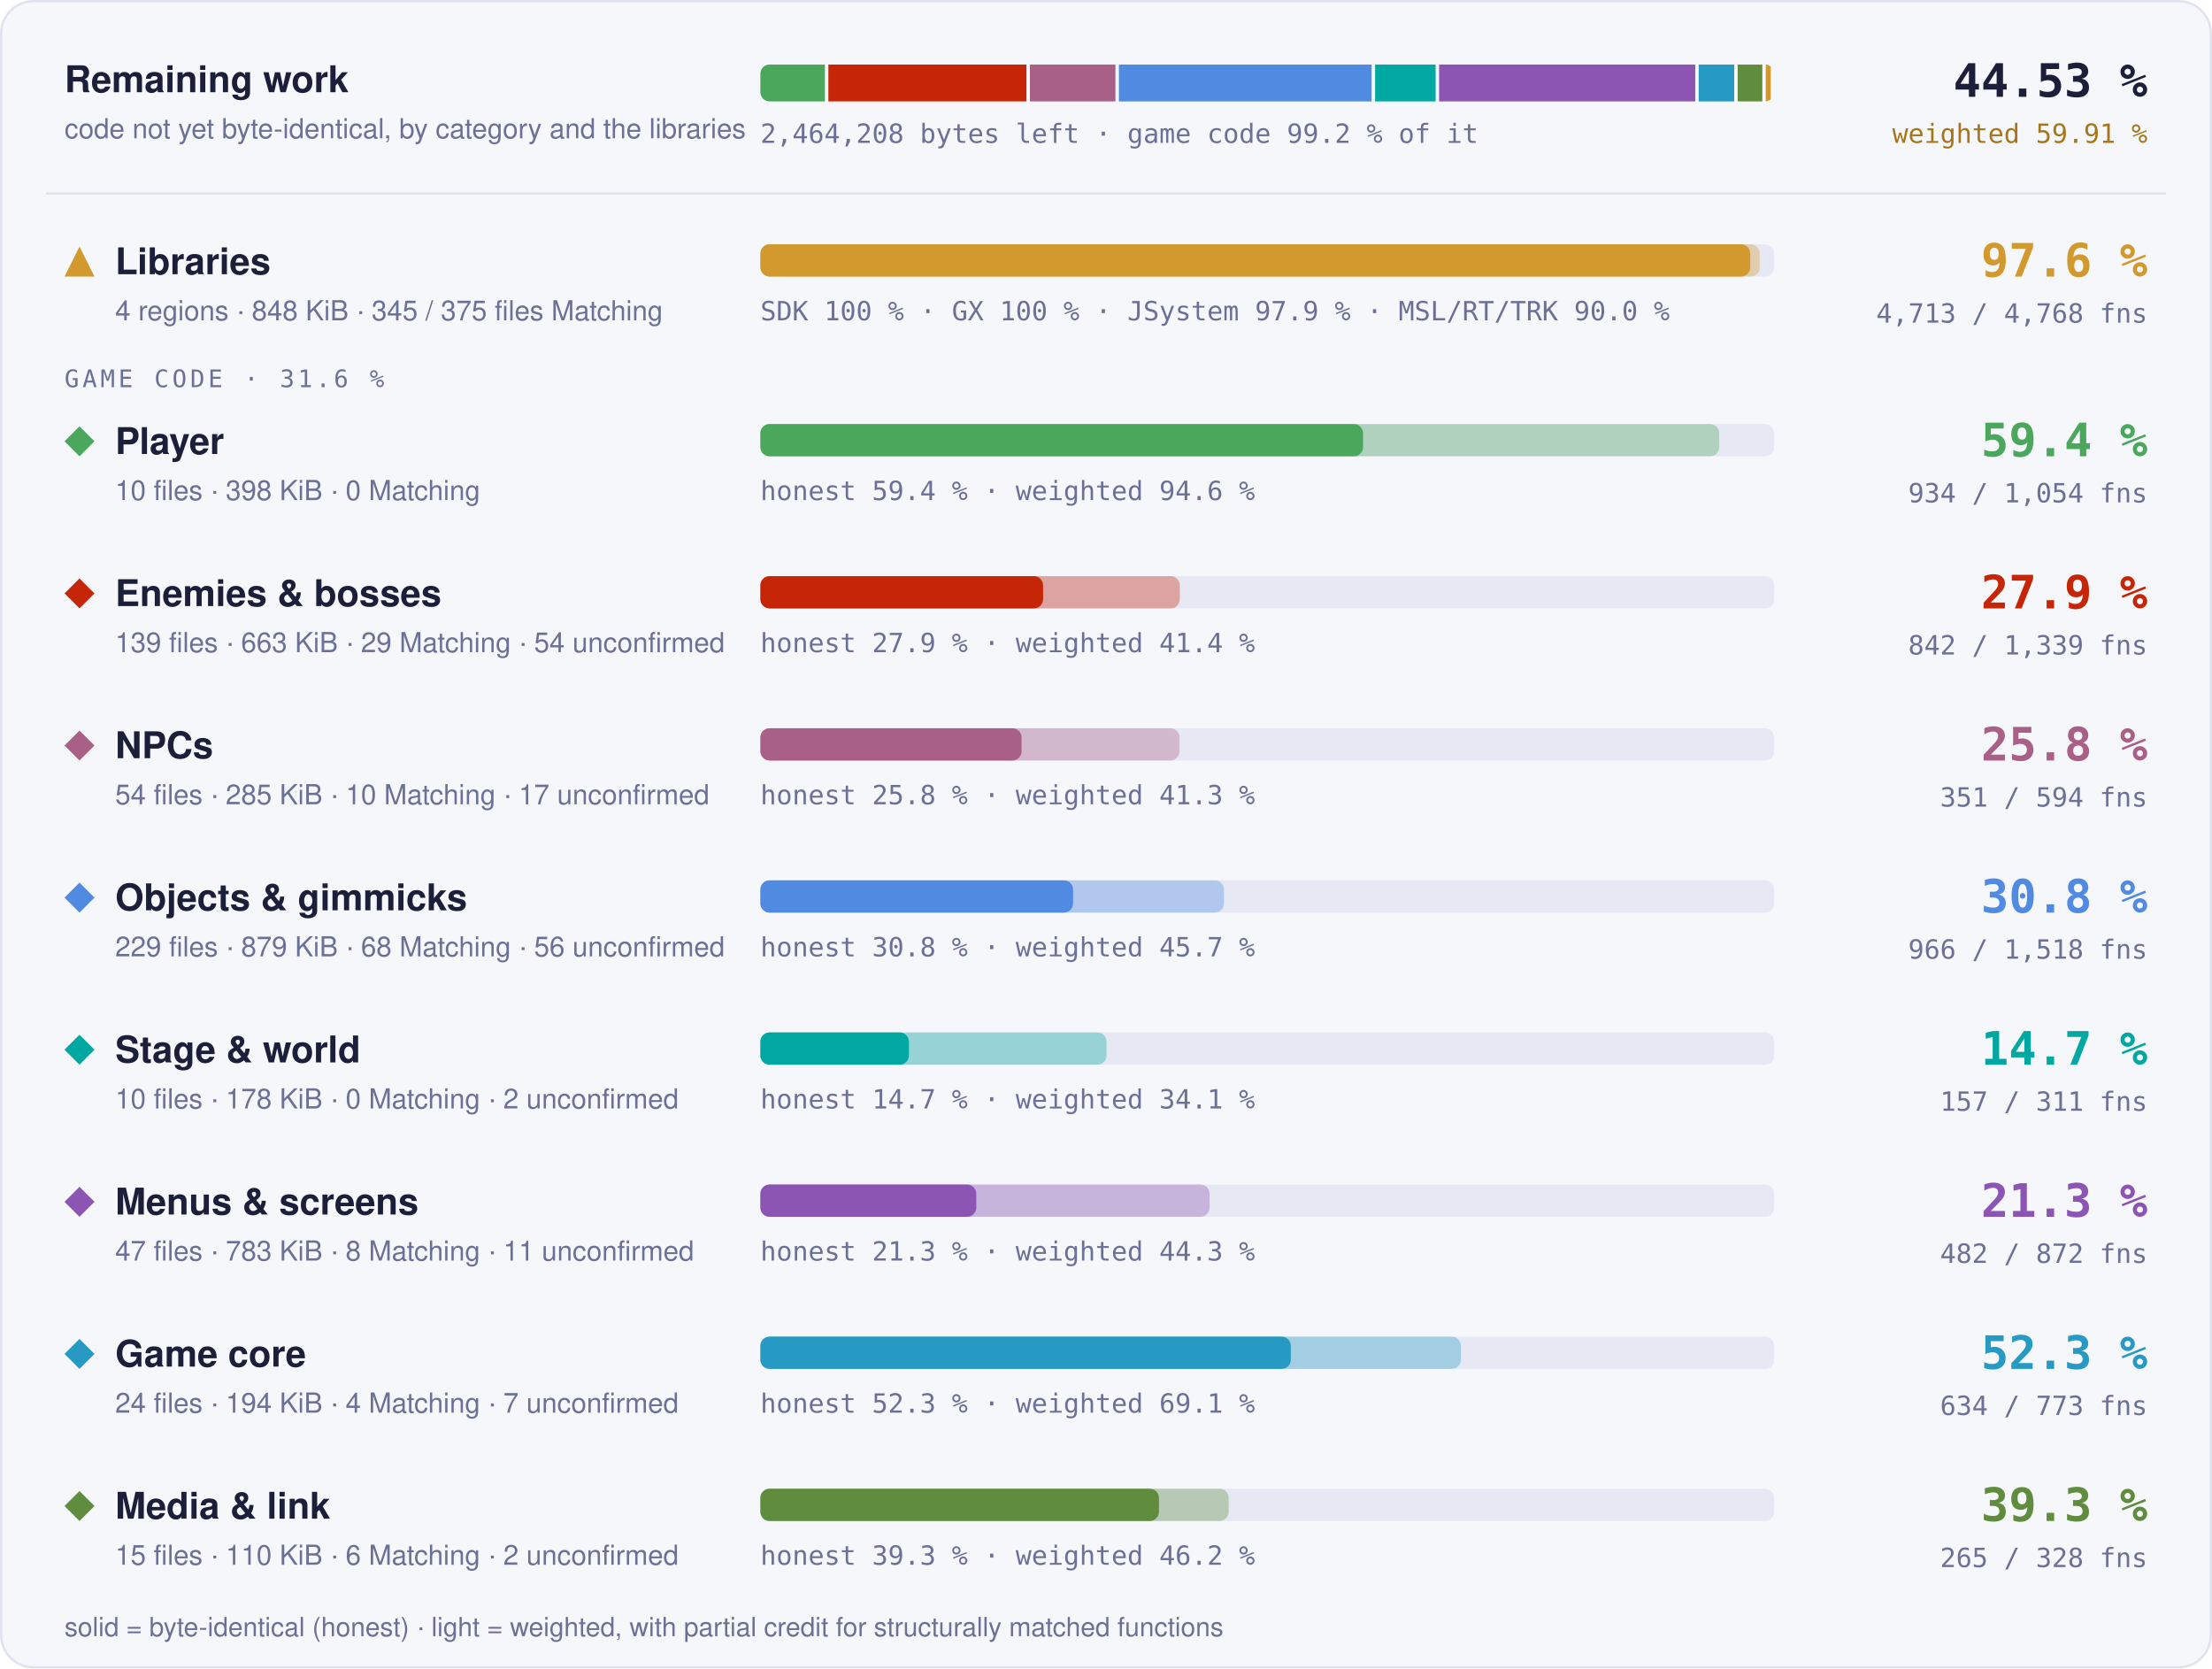
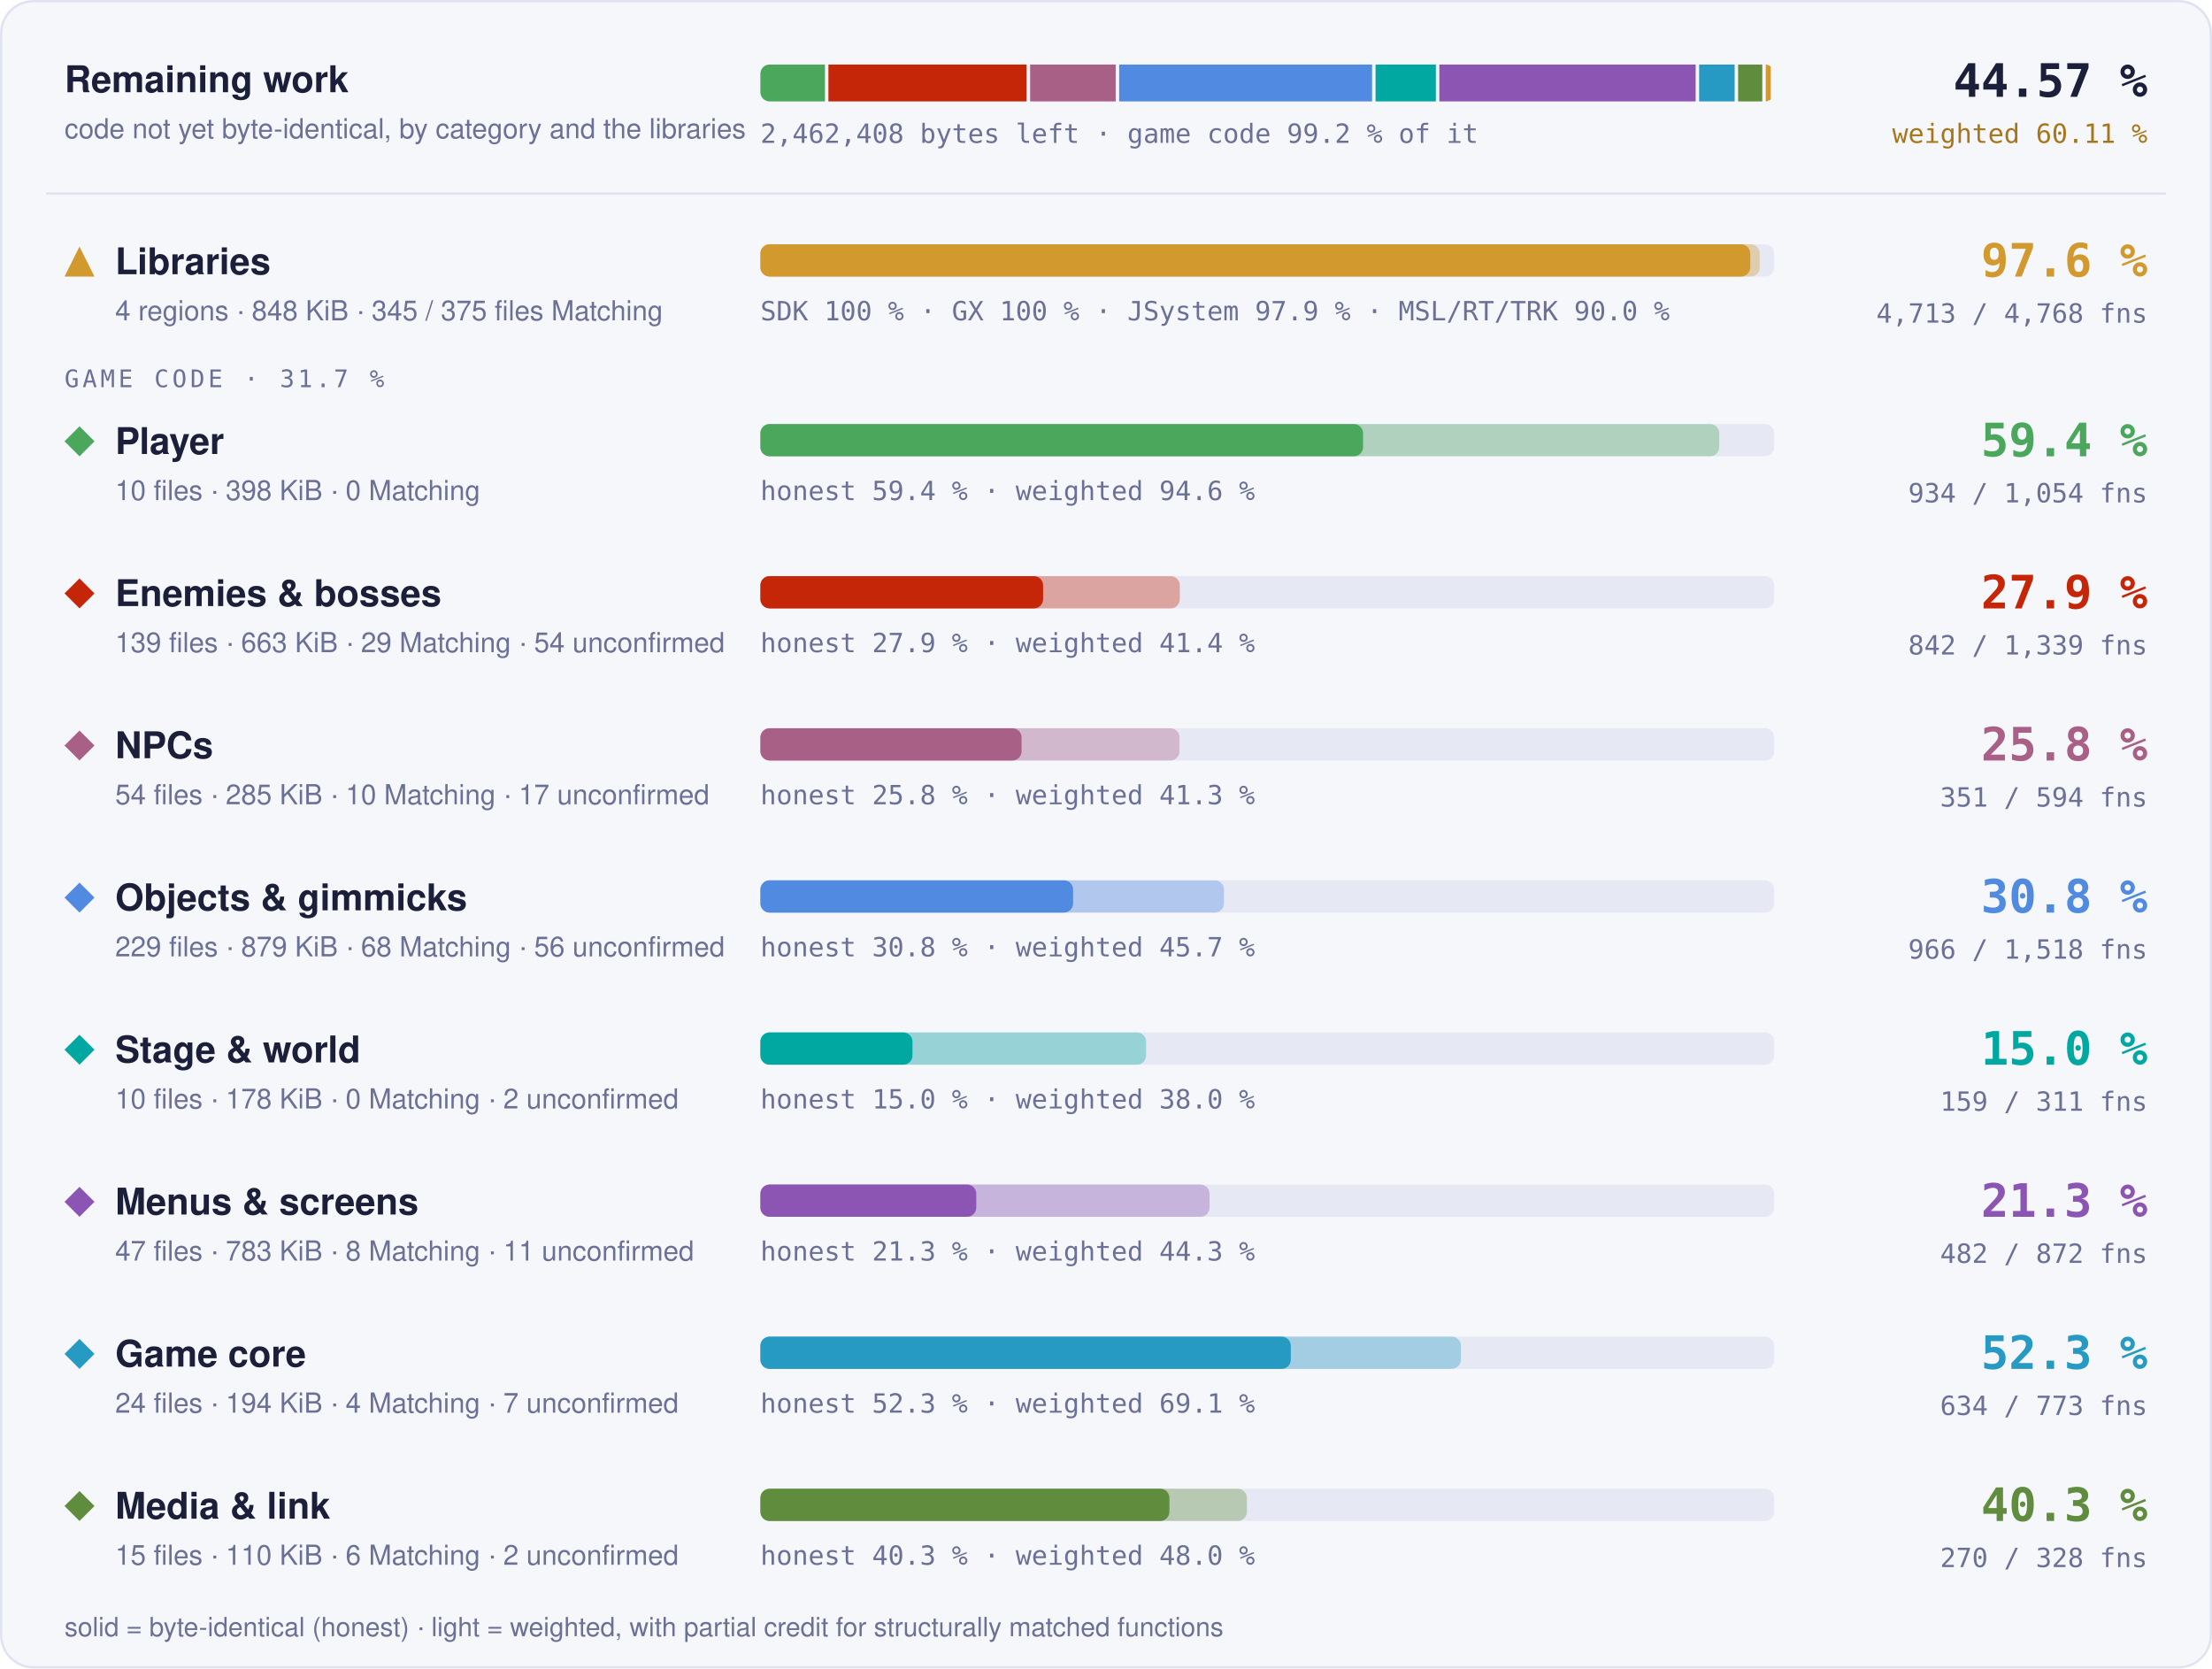
- <svg xmlns="http://www.w3.org/2000/svg" width="960" height="724" viewBox="0 0 960 724" role="img" aria-label="Progress overview: Libraries 97.6 % of code, 4713 of 4768 functions; Player 59.4 % of code, 934 of 1054 functions; Enemies &amp; bosses 27.9 % of code, 842 of 1339 functions; NPCs 25.8 % of code, 351 of 594 functions; Objects &amp; gimmicks 30.8 % of code, 966 of 1518 functions; Stage &amp; world 14.7 % of code, 157 of 311 functions; Menus &amp; screens 21.3 % of code, 482 of 872 functions; Game core 52.3 % of code, 634 of 773 functions; Media &amp; link 39.3 % of code, 265 of 328 functions">
+ <svg xmlns="http://www.w3.org/2000/svg" width="960" height="724" viewBox="0 0 960 724" role="img" aria-label="Progress overview: Libraries 97.6 % of code, 4713 of 4768 functions; Player 59.4 % of code, 934 of 1054 functions; Enemies &amp; bosses 27.9 % of code, 842 of 1339 functions; NPCs 25.8 % of code, 351 of 594 functions; Objects &amp; gimmicks 30.8 % of code, 966 of 1518 functions; Stage &amp; world 15.0 % of code, 159 of 311 functions; Menus &amp; screens 21.3 % of code, 482 of 872 functions; Game core 52.3 % of code, 634 of 773 functions; Media &amp; link 40.3 % of code, 270 of 328 functions">
  <style>text { font-family: -apple-system, BlinkMacSystemFont, 'Segoe UI', Helvetica, Arial, sans-serif; } .mono { font-family: ui-monospace, SFMono-Regular, 'SF Mono', Menlo, Consolas, monospace; } .grow { transform-box: fill-box; transform-origin: 0 50%; animation: grow 1.4s cubic-bezier(.2,.8,.2,1) both; } @keyframes grow { from { transform: scaleX(0); } } @media (prefers-reduced-motion: reduce) { * { animation: none !important; } }</style>
  <rect x="0.5" y="0.5" width="959" height="723" rx="14" fill="#f6f7fb" stroke="#dfe2ef" />
  <text x="28" y="40" font-size="16" font-weight="700" fill="#1b1f3a">Remaining work</text>
  <text x="28" y="60" font-size="12" fill="#6b7096">code not yet byte-identical, by category and the libraries</text>
  <clipPath id="rw">
    <rect x="330" y="28" width="440" height="16" rx="4" />
  </clipPath>
  <g clip-path="url(#rw)">
-     <rect class="grow" x="330.00" y="28" width="28.01" height="16" fill="#4aa75c" />
-     <rect class="grow" x="359.51" y="28" width="85.96" height="16" fill="#c52607" />
-     <rect class="grow" x="446.97" y="28" width="37.12" height="16" fill="#a96087" />
-     <rect class="grow" x="485.59" y="28" width="109.69" height="16" fill="#508ae1" />
-     <rect class="grow" x="596.78" y="28" width="26.28" height="16" fill="#00a8a1" />
-     <rect class="grow" x="624.56" y="28" width="111.17" height="16" fill="#8c55b4" />
-     <rect class="grow" x="737.23" y="28" width="15.41" height="16" fill="#269ac2" />
-     <rect class="grow" x="754.14" y="28" width="10.70" height="16" fill="#608c3d" />
-     <rect class="grow" x="766.34" y="28" width="2.16" height="16" fill="#d29a2e" />
+     <rect class="grow" x="330.00" y="28" width="28.03" height="16" fill="#4aa75c" />
+     <rect class="grow" x="359.53" y="28" width="86.03" height="16" fill="#c52607" />
+     <rect class="grow" x="447.06" y="28" width="37.15" height="16" fill="#a96087" />
+     <rect class="grow" x="485.71" y="28" width="109.77" height="16" fill="#508ae1" />
+     <rect class="grow" x="596.98" y="28" width="26.18" height="16" fill="#00a8a1" />
+     <rect class="grow" x="624.66" y="28" width="111.25" height="16" fill="#8c55b4" />
+     <rect class="grow" x="737.41" y="28" width="15.42" height="16" fill="#269ac2" />
+     <rect class="grow" x="754.33" y="28" width="10.50" height="16" fill="#608c3d" />
+     <rect class="grow" x="766.33" y="28" width="2.17" height="16" fill="#d29a2e" />
  </g>
-   <text x="330" y="62" class="mono" font-size="11.5" fill="#6b7096">2,464,208 bytes left · game code 99.2 % of it</text>
-   <text x="932" y="42" text-anchor="end" class="mono" font-size="20" font-weight="700" fill="#1b1f3a">44.53 %</text>
-   <text x="932" y="62" text-anchor="end" class="mono" font-size="11.5" fill="#a8761a">weighted 59.91 %</text>
+   <text x="330" y="62" class="mono" font-size="11.5" fill="#6b7096">2,462,408 bytes left · game code 99.2 % of it</text>
+   <text x="932" y="42" text-anchor="end" class="mono" font-size="20" font-weight="700" fill="#1b1f3a">44.57 %</text>
+   <text x="932" y="62" text-anchor="end" class="mono" font-size="11.5" fill="#a8761a">weighted 60.11 %</text>
  <line x1="20" x2="940" y1="84" y2="84" stroke="#dfe2ef" />
  <g fill="#d29a2e">
    <path d="M34.5 107L41 120L28 120Z" />
  </g>
  <text x="50" y="119" font-size="16" font-weight="700" fill="#1b1f3a">Libraries</text>
  <text x="50" y="139" font-size="12" fill="#6b7096">4 regions · 848 KiB · 345 / 375 files Matching</text>
  <rect x="330" y="106" width="440" height="14" rx="4" fill="#e6e8f3" />
  <rect class="grow" style="animation-delay:0.0s" x="330" y="106" width="433.73" height="14" rx="4" fill="#d29a2e" fill-opacity="0.35" />
  <rect class="grow" style="animation-delay:0.0s" x="330" y="106" width="429.60" height="14" rx="4" fill="#d29a2e" />
  <text x="330" y="139" class="mono" font-size="11.5" fill="#6b7096">SDK 100 % · GX 100 % · JSystem 97.9 % · MSL/RT/TRK 90.0 %</text>
  <text x="932" y="120" text-anchor="end" class="mono" font-size="20" font-weight="700" fill="#d29a2e">97.6 %</text>
  <text x="932" y="140" text-anchor="end" class="mono" font-size="11.5" fill="#6b7096">4,713 / 4,768 fns</text>
-   <text x="28" y="168" class="mono" font-size="10.5" letter-spacing="0.14em" fill="#6b7096">GAME CODE · 31.6 %</text>
+   <text x="28" y="168" class="mono" font-size="10.5" letter-spacing="0.14em" fill="#6b7096">GAME CODE · 31.7 %</text>
  <g fill="#4aa75c">
    <path d="M34.5 185L41 191.5L34.5 198L28 191.5Z" />
  </g>
  <text x="50" y="197" font-size="16" font-weight="700" fill="#1b1f3a">Player</text>
  <text x="50" y="217" font-size="12" fill="#6b7096">10 files · 398 KiB · 0 Matching</text>
  <rect x="330" y="184" width="440" height="14" rx="4" fill="#e6e8f3" />
  <rect class="grow" style="animation-delay:0.1s" x="330" y="184" width="416.13" height="14" rx="4" fill="#4aa75c" fill-opacity="0.35" />
  <rect class="grow" style="animation-delay:0.1s" x="330" y="184" width="261.57" height="14" rx="4" fill="#4aa75c" />
  <text x="330" y="217" class="mono" font-size="11.5" fill="#6b7096">honest 59.4 % · weighted 94.6 %</text>
  <text x="932" y="198" text-anchor="end" class="mono" font-size="20" font-weight="700" fill="#4aa75c">59.4 %</text>
  <text x="932" y="218" text-anchor="end" class="mono" font-size="11.5" fill="#6b7096">934 / 1,054 fns</text>
  <g fill="#c52607">
    <path d="M34.5 251L41 257.5L34.5 264L28 257.5Z" />
  </g>
  <text x="50" y="263" font-size="16" font-weight="700" fill="#1b1f3a">Enemies &amp; bosses</text>
  <text x="50" y="283" font-size="12" fill="#6b7096">139 files · 663 KiB · 29 Matching · 54 unconfirmed</text>
  <rect x="330" y="250" width="440" height="14" rx="4" fill="#e6e8f3" />
  <rect class="grow" style="animation-delay:0.2s" x="330" y="250" width="182.03" height="14" rx="4" fill="#c52607" fill-opacity="0.35" />
  <rect class="grow" style="animation-delay:0.2s" x="330" y="250" width="122.70" height="14" rx="4" fill="#c52607" />
  <text x="330" y="283" class="mono" font-size="11.5" fill="#6b7096">honest 27.9 % · weighted 41.4 %</text>
  <text x="932" y="264" text-anchor="end" class="mono" font-size="20" font-weight="700" fill="#c52607">27.9 %</text>
  <text x="932" y="284" text-anchor="end" class="mono" font-size="11.5" fill="#6b7096">842 / 1,339 fns</text>
  <g fill="#a96087">
    <path d="M34.5 317L41 323.5L34.5 330L28 323.5Z" />
  </g>
  <text x="50" y="329" font-size="16" font-weight="700" fill="#1b1f3a">NPCs</text>
  <text x="50" y="349" font-size="12" fill="#6b7096">54 files · 285 KiB · 10 Matching · 17 unconfirmed</text>
  <rect x="330" y="316" width="440" height="14" rx="4" fill="#e6e8f3" />
  <rect class="grow" style="animation-delay:0.3s" x="330" y="316" width="181.89" height="14" rx="4" fill="#a96087" fill-opacity="0.35" />
  <rect class="grow" style="animation-delay:0.3s" x="330" y="316" width="113.36" height="14" rx="4" fill="#a96087" />
  <text x="330" y="349" class="mono" font-size="11.5" fill="#6b7096">honest 25.8 % · weighted 41.3 %</text>
  <text x="932" y="330" text-anchor="end" class="mono" font-size="20" font-weight="700" fill="#a96087">25.8 %</text>
  <text x="932" y="350" text-anchor="end" class="mono" font-size="11.5" fill="#6b7096">351 / 594 fns</text>
  <g fill="#508ae1">
    <path d="M34.5 383L41 389.5L34.5 396L28 389.5Z" />
  </g>
  <text x="50" y="395" font-size="16" font-weight="700" fill="#1b1f3a">Objects &amp; gimmicks</text>
  <text x="50" y="415" font-size="12" fill="#6b7096">229 files · 879 KiB · 68 Matching · 56 unconfirmed</text>
  <rect x="330" y="382" width="440" height="14" rx="4" fill="#e6e8f3" />
  <rect class="grow" style="animation-delay:0.4s" x="330" y="382" width="201.19" height="14" rx="4" fill="#508ae1" fill-opacity="0.35" />
  <rect class="grow" style="animation-delay:0.4s" x="330" y="382" width="135.72" height="14" rx="4" fill="#508ae1" />
  <text x="330" y="415" class="mono" font-size="11.5" fill="#6b7096">honest 30.8 % · weighted 45.7 %</text>
  <text x="932" y="396" text-anchor="end" class="mono" font-size="20" font-weight="700" fill="#508ae1">30.8 %</text>
  <text x="932" y="416" text-anchor="end" class="mono" font-size="11.5" fill="#6b7096">966 / 1,518 fns</text>
  <g fill="#00a8a1">
    <path d="M34.5 449L41 455.5L34.5 462L28 455.5Z" />
  </g>
  <text x="50" y="461" font-size="16" font-weight="700" fill="#1b1f3a">Stage &amp; world</text>
  <text x="50" y="481" font-size="12" fill="#6b7096">10 files · 178 KiB · 0 Matching · 2 unconfirmed</text>
  <rect x="330" y="448" width="440" height="14" rx="4" fill="#e6e8f3" />
-   <rect class="grow" style="animation-delay:0.5s" x="330" y="448" width="150.24" height="14" rx="4" fill="#00a8a1" fill-opacity="0.35" />
-   <rect class="grow" style="animation-delay:0.5s" x="330" y="448" width="64.46" height="14" rx="4" fill="#00a8a1" />
-   <text x="330" y="481" class="mono" font-size="11.5" fill="#6b7096">honest 14.7 % · weighted 34.1 %</text>
-   <text x="932" y="462" text-anchor="end" class="mono" font-size="20" font-weight="700" fill="#00a8a1">14.7 %</text>
-   <text x="932" y="482" text-anchor="end" class="mono" font-size="11.5" fill="#6b7096">157 / 311 fns</text>
+   <rect class="grow" style="animation-delay:0.5s" x="330" y="448" width="167.40" height="14" rx="4" fill="#00a8a1" fill-opacity="0.35" />
+   <rect class="grow" style="animation-delay:0.5s" x="330" y="448" width="66.01" height="14" rx="4" fill="#00a8a1" />
+   <text x="330" y="481" class="mono" font-size="11.5" fill="#6b7096">honest 15.0 % · weighted 38.0 %</text>
+   <text x="932" y="462" text-anchor="end" class="mono" font-size="20" font-weight="700" fill="#00a8a1">15.0 %</text>
+   <text x="932" y="482" text-anchor="end" class="mono" font-size="11.5" fill="#6b7096">159 / 311 fns</text>
  <g fill="#8c55b4">
    <path d="M34.5 515L41 521.5L34.5 528L28 521.5Z" />
  </g>
  <text x="50" y="527" font-size="16" font-weight="700" fill="#1b1f3a">Menus &amp; screens</text>
  <text x="50" y="547" font-size="12" fill="#6b7096">47 files · 783 KiB · 8 Matching · 11 unconfirmed</text>
  <rect x="330" y="514" width="440" height="14" rx="4" fill="#e6e8f3" />
  <rect class="grow" style="animation-delay:0.6s" x="330" y="514" width="194.94" height="14" rx="4" fill="#8c55b4" fill-opacity="0.35" />
  <rect class="grow" style="animation-delay:0.6s" x="330" y="514" width="93.70" height="14" rx="4" fill="#8c55b4" />
  <text x="330" y="547" class="mono" font-size="11.5" fill="#6b7096">honest 21.3 % · weighted 44.3 %</text>
  <text x="932" y="528" text-anchor="end" class="mono" font-size="20" font-weight="700" fill="#8c55b4">21.3 %</text>
  <text x="932" y="548" text-anchor="end" class="mono" font-size="11.5" fill="#6b7096">482 / 872 fns</text>
  <g fill="#269ac2">
    <path d="M34.5 581L41 587.5L34.5 594L28 587.5Z" />
  </g>
  <text x="50" y="593" font-size="16" font-weight="700" fill="#1b1f3a">Game core</text>
  <text x="50" y="613" font-size="12" fill="#6b7096">24 files · 194 KiB · 4 Matching · 7 unconfirmed</text>
  <rect x="330" y="580" width="440" height="14" rx="4" fill="#e6e8f3" />
  <rect class="grow" style="animation-delay:0.7s" x="330" y="580" width="304.03" height="14" rx="4" fill="#269ac2" fill-opacity="0.35" />
  <rect class="grow" style="animation-delay:0.7s" x="330" y="580" width="230.20" height="14" rx="4" fill="#269ac2" />
  <text x="330" y="613" class="mono" font-size="11.5" fill="#6b7096">honest 52.3 % · weighted 69.1 %</text>
  <text x="932" y="594" text-anchor="end" class="mono" font-size="20" font-weight="700" fill="#269ac2">52.3 %</text>
  <text x="932" y="614" text-anchor="end" class="mono" font-size="11.5" fill="#6b7096">634 / 773 fns</text>
  <g fill="#608c3d">
    <path d="M34.5 647L41 653.5L34.5 660L28 653.5Z" />
  </g>
  <text x="50" y="659" font-size="16" font-weight="700" fill="#1b1f3a">Media &amp; link</text>
  <text x="50" y="679" font-size="12" fill="#6b7096">15 files · 110 KiB · 6 Matching · 2 unconfirmed</text>
  <rect x="330" y="646" width="440" height="14" rx="4" fill="#e6e8f3" />
-   <rect class="grow" style="animation-delay:0.8s" x="330" y="646" width="203.24" height="14" rx="4" fill="#608c3d" fill-opacity="0.35" />
-   <rect class="grow" style="animation-delay:0.8s" x="330" y="646" width="172.99" height="14" rx="4" fill="#608c3d" />
-   <text x="330" y="679" class="mono" font-size="11.5" fill="#6b7096">honest 39.3 % · weighted 46.2 %</text>
-   <text x="932" y="660" text-anchor="end" class="mono" font-size="20" font-weight="700" fill="#608c3d">39.3 %</text>
-   <text x="932" y="680" text-anchor="end" class="mono" font-size="11.5" fill="#6b7096">265 / 328 fns</text>
+   <rect class="grow" style="animation-delay:0.8s" x="330" y="646" width="211.16" height="14" rx="4" fill="#608c3d" fill-opacity="0.35" />
+   <rect class="grow" style="animation-delay:0.8s" x="330" y="646" width="177.52" height="14" rx="4" fill="#608c3d" />
+   <text x="330" y="679" class="mono" font-size="11.5" fill="#6b7096">honest 40.3 % · weighted 48.0 %</text>
+   <text x="932" y="660" text-anchor="end" class="mono" font-size="20" font-weight="700" fill="#608c3d">40.3 %</text>
+   <text x="932" y="680" text-anchor="end" class="mono" font-size="11.5" fill="#6b7096">270 / 328 fns</text>
  <text x="28" y="710" font-size="11.5" fill="#6b7096">solid = byte-identical (honest) · light = weighted, with partial credit for structurally matched functions</text>
</svg>
